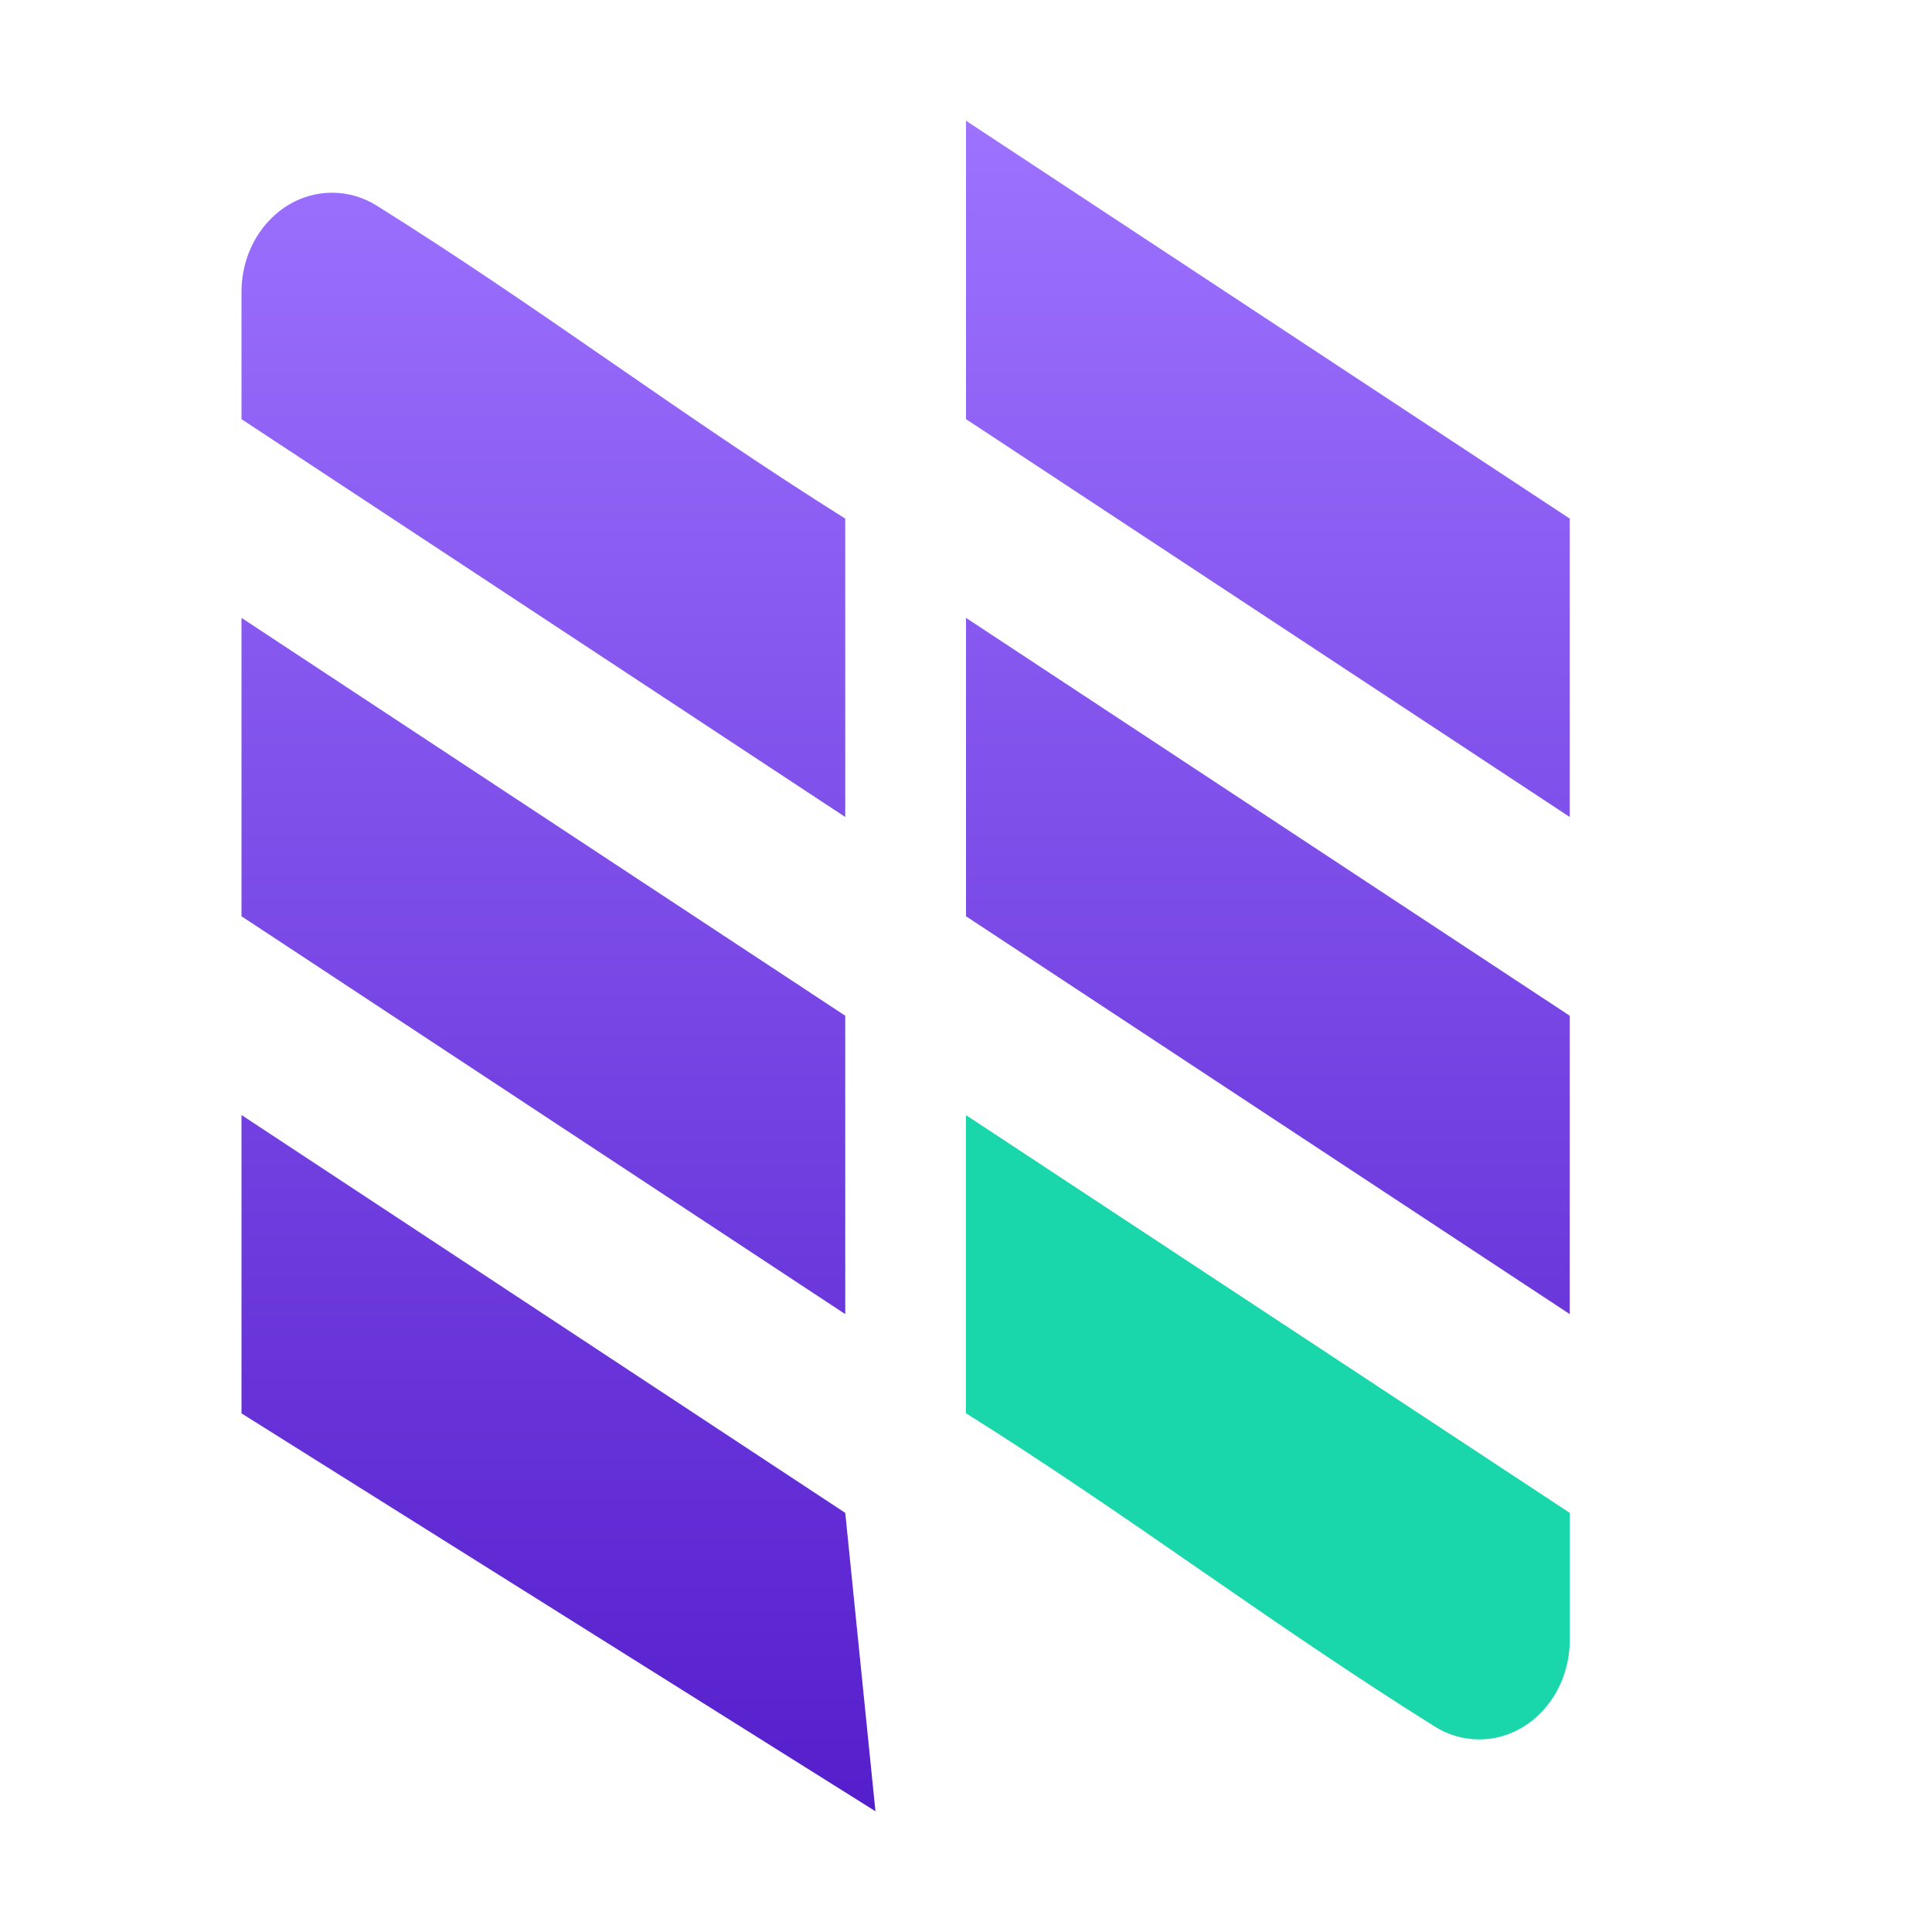
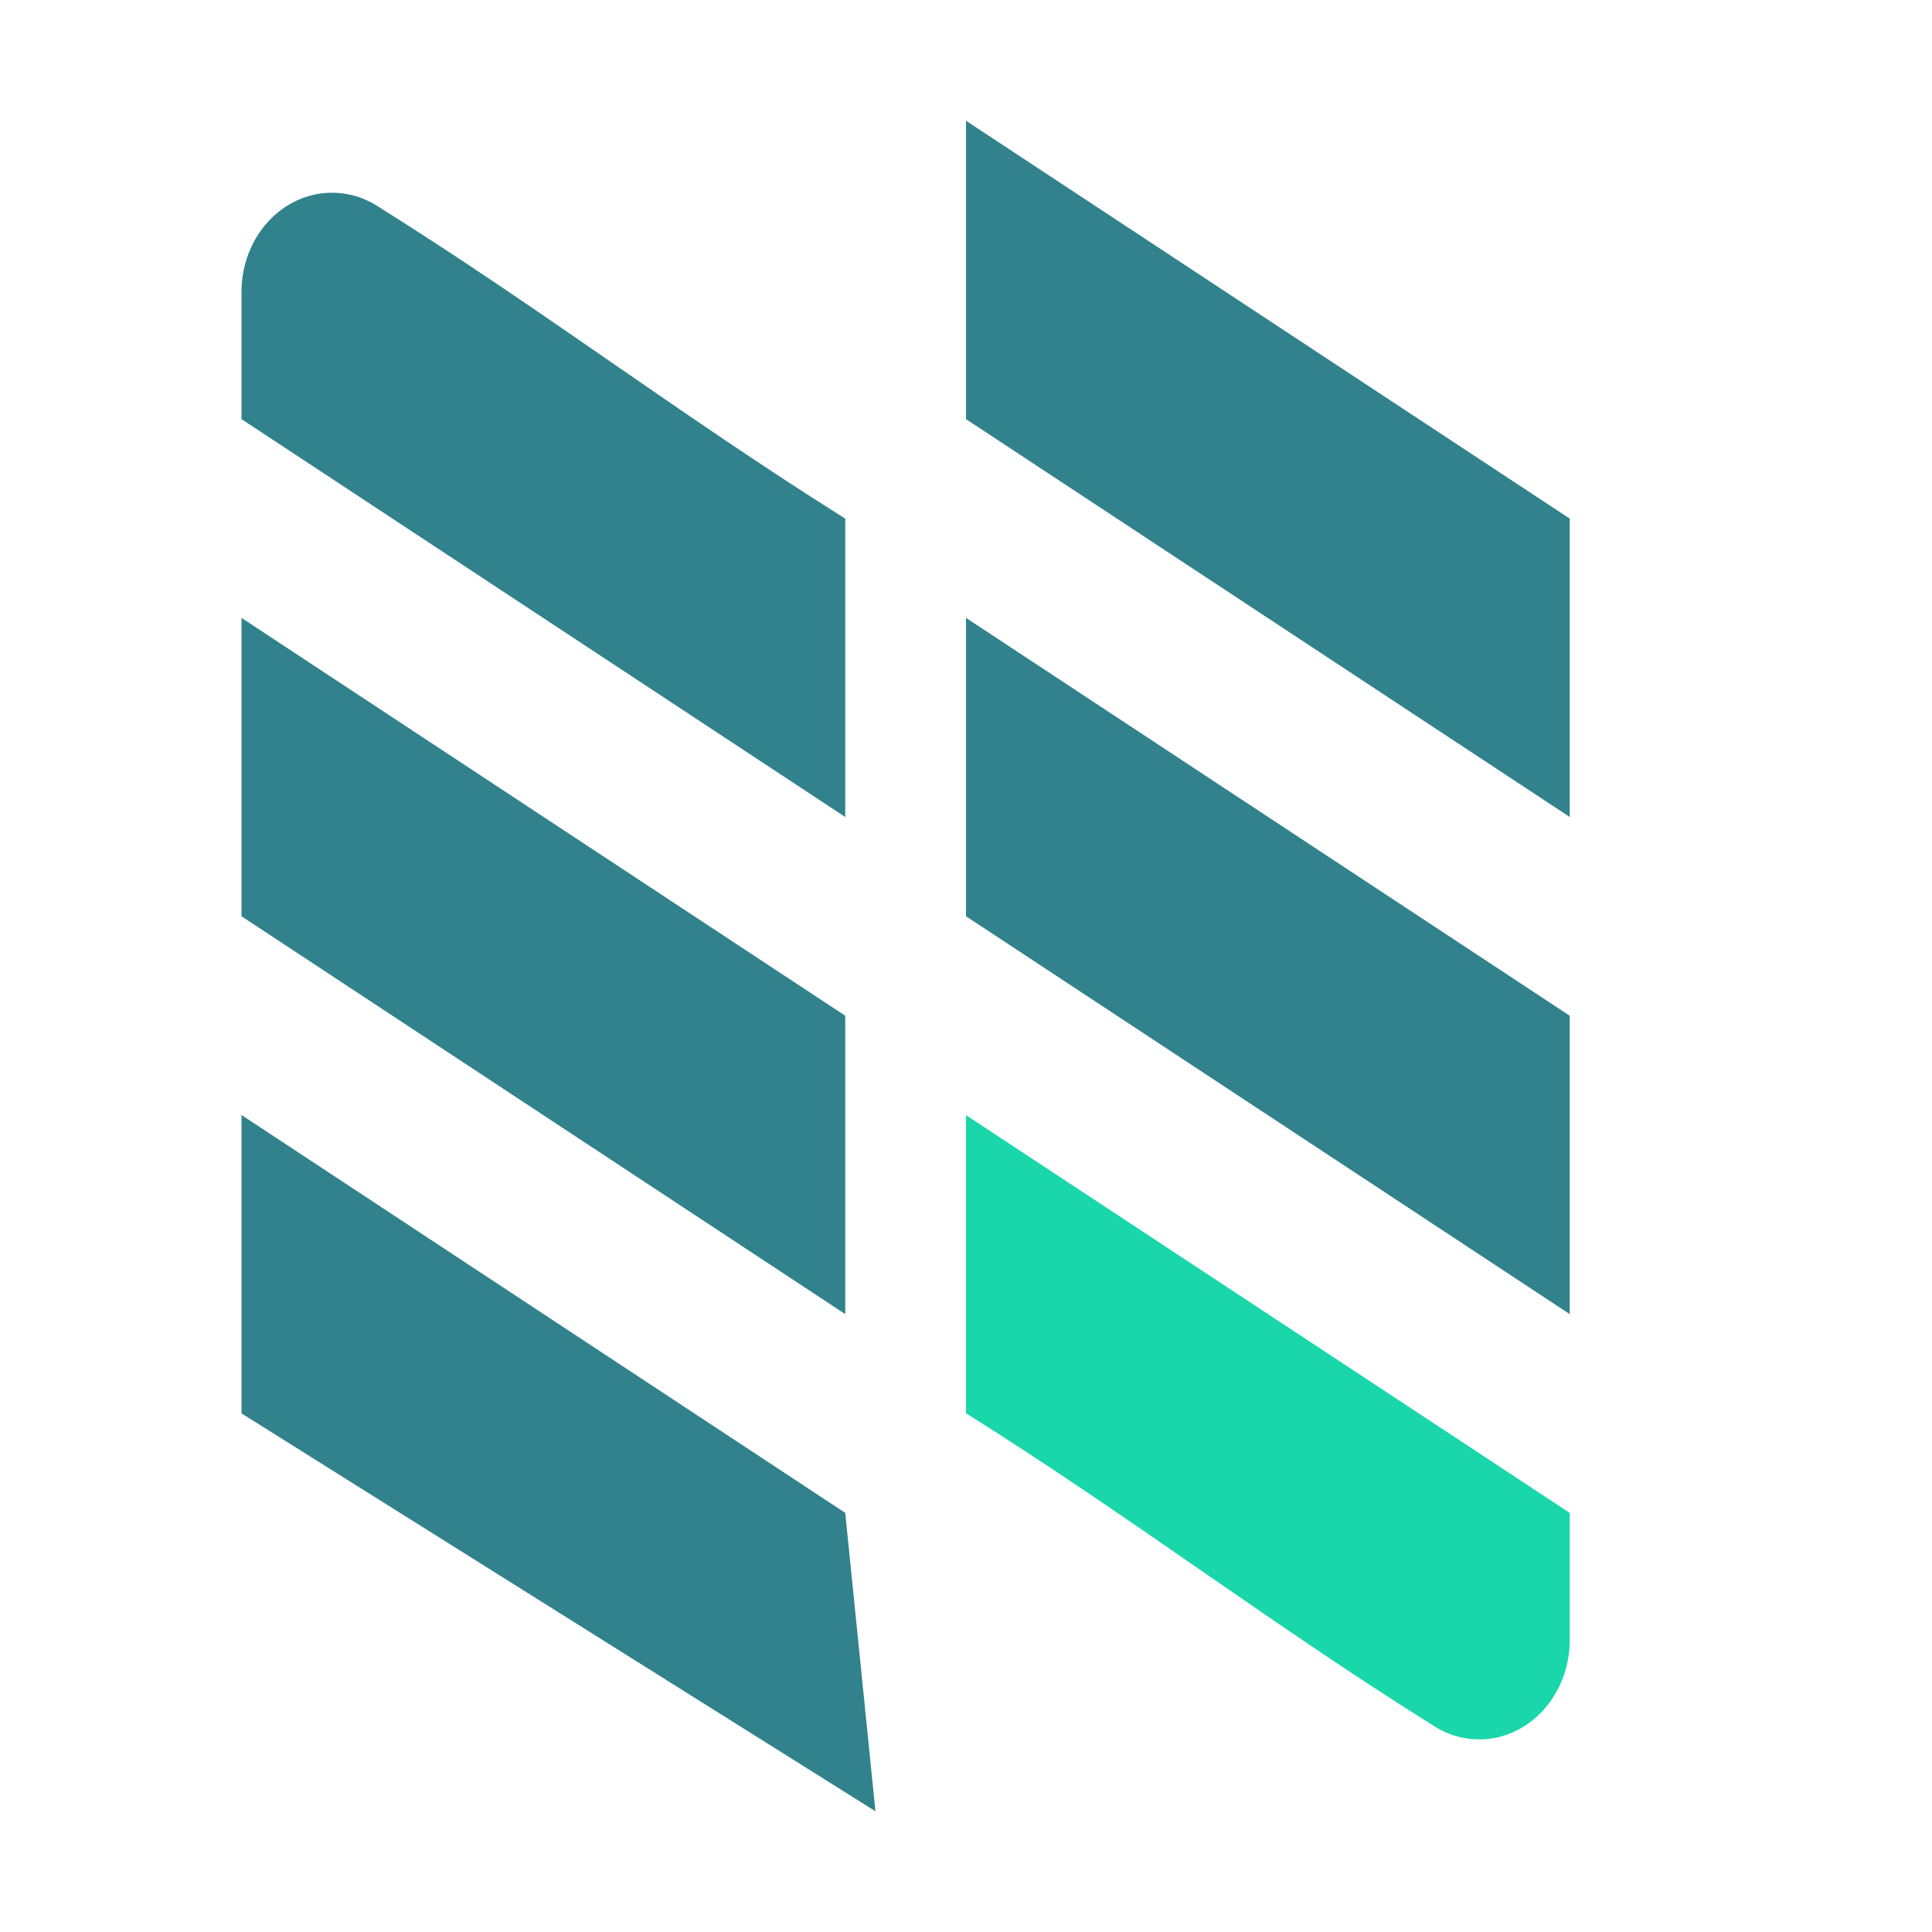
<svg xmlns="http://www.w3.org/2000/svg" width="16" height="16" version="1.1">
  <defs>
    <style id="current-color-scheme" type="text/css">
   .ColorScheme-Text { color: #31828c; } .ColorScheme-Highlight { color: #1AD6AB; }
  </style>
    <linearGradient id="arrongin" x1="0%" x2="0%" y1="0%" y2="100%">
      <stop offset="0%" style="stop-color: #dd9b44; stop-opacity: 1" />
      <stop offset="100%" style="stop-color: #ad6c16; stop-opacity: 1" />
    </linearGradient>
    <linearGradient id="aurora" x1="0%" x2="0%" y1="0%" y2="100%">
      <stop offset="0%" style="stop-color: #09D4DF; stop-opacity: 1" />
      <stop offset="100%" style="stop-color: #9269F4; stop-opacity: 1" />
    </linearGradient>
    <linearGradient id="cyberneon" x1="0%" x2="0%" y1="0%" y2="100%">
      <stop offset="0" style="stop-color: #0abdc6; stop-opacity: 1" />
      <stop offset="1" style="stop-color: #ea00d9; stop-opacity: 1" />
    </linearGradient>
    <linearGradient id="fitdance" x1="0%" x2="0%" y1="0%" y2="100%">
      <stop offset="0%" style="stop-color: #1AD6AB; stop-opacity: 1" />
      <stop offset="100%" style="stop-color: #329DB6; stop-opacity: 1" />
    </linearGradient>
    <linearGradient id="oomox" x1="0%" x2="0%" y1="0%" y2="100%">
      <stop offset="0%" style="stop-color: #9d72ff; stop-opacity: 1" />
      <stop offset="100%" style="stop-color: #551ecc; stop-opacity: 1" />
    </linearGradient>
    <linearGradient id="rainblue" x1="0%" x2="0%" y1="0%" y2="100%">
      <stop offset="0%" style="stop-color: #00F260; stop-opacity: 1" />
      <stop offset="100%" style="stop-color: #0575E6; stop-opacity: 1" />
    </linearGradient>
    <linearGradient id="sunrise" x1="0%" x2="0%" y1="0%" y2="100%">
      <stop offset="0%" style="stop-color: #FF8501; stop-opacity: 1" />
      <stop offset="100%" style="stop-color: #FFCB01; stop-opacity: 1" />
    </linearGradient>
    <linearGradient id="telinkrin" x1="0%" x2="0%" y1="0%" y2="100%">
      <stop offset="0%" style="stop-color: #b2ced6; stop-opacity: 1" />
      <stop offset="100%" style="stop-color: #6da5b7; stop-opacity: 1" />
    </linearGradient>
    <linearGradient id="60spsycho" x1="0%" x2="0%" y1="0%" y2="100%">
      <stop offset="0%" style="stop-color: #df5940; stop-opacity: 1" />
      <stop offset="25%" style="stop-color: #d8d15f; stop-opacity: 1" />
      <stop offset="50%" style="stop-color: #e9882a; stop-opacity: 1" />
      <stop offset="100%" style="stop-color: #279362; stop-opacity: 1" />
    </linearGradient>
    <linearGradient id="90ssummer" x1="0%" x2="0%" y1="0%" y2="100%">
      <stop offset="0%" style="stop-color: #f618c7; stop-opacity: 1" />
      <stop offset="20%" style="stop-color: #94ffab; stop-opacity: 1" />
      <stop offset="50%" style="stop-color: #fbfd54; stop-opacity: 1" />
      <stop offset="100%" style="stop-color: #0f83ae; stop-opacity: 1" />
    </linearGradient>
  </defs>
-   <path fill="url(#oomox)" class="ColorScheme-Text" fill-rule="evenodd" d="M 8,1 V 3.471 L 13,6.766 V 4.295 Z M 2.75,1.596 C 2.336,1.596 2,1.963 2,2.418 V 3.471 L 7,6.766 V 4.295 C 5.625,3.432 4.495,2.564 3.123,1.705 3.01,1.633 2.88,1.596 2.75,1.596 Z M 2,5.117 V 7.588 L 7,10.883 V 8.412 Z M 8,5.117 V 7.588 L 13,10.883 V 8.412 Z M 2,9.234 V 11.705 L 7.25,15 7,12.529 Z" />
+   <path fill="currentColor" fill-rule="evenodd" class="ColorScheme-Text" d="M 8,1 V 3.471 L 13,6.766 V 4.295 Z M 2.75,1.596 C 2.336,1.596 2,1.963 2,2.418 V 3.471 L 7,6.766 V 4.295 C 5.625,3.432 4.495,2.564 3.123,1.705 3.01,1.633 2.88,1.596 2.75,1.596 Z M 2,5.117 V 7.588 L 7,10.883 V 8.412 Z M 8,5.117 V 7.588 L 13,10.883 V 8.412 Z M 2,9.234 V 11.705 L 7.25,15 7,12.529 Z" />
  <path fill="currentColor" fill-rule="evenodd" class="ColorScheme-Highlight" d="M 8,9.235 V 11.704 C 9.375,12.567 10.506,13.437 11.878,14.296 11.991,14.368 12.12,14.405 12.25,14.405 12.664,14.405 13,14.036 13,13.581 V 12.529 Z" />
</svg>
